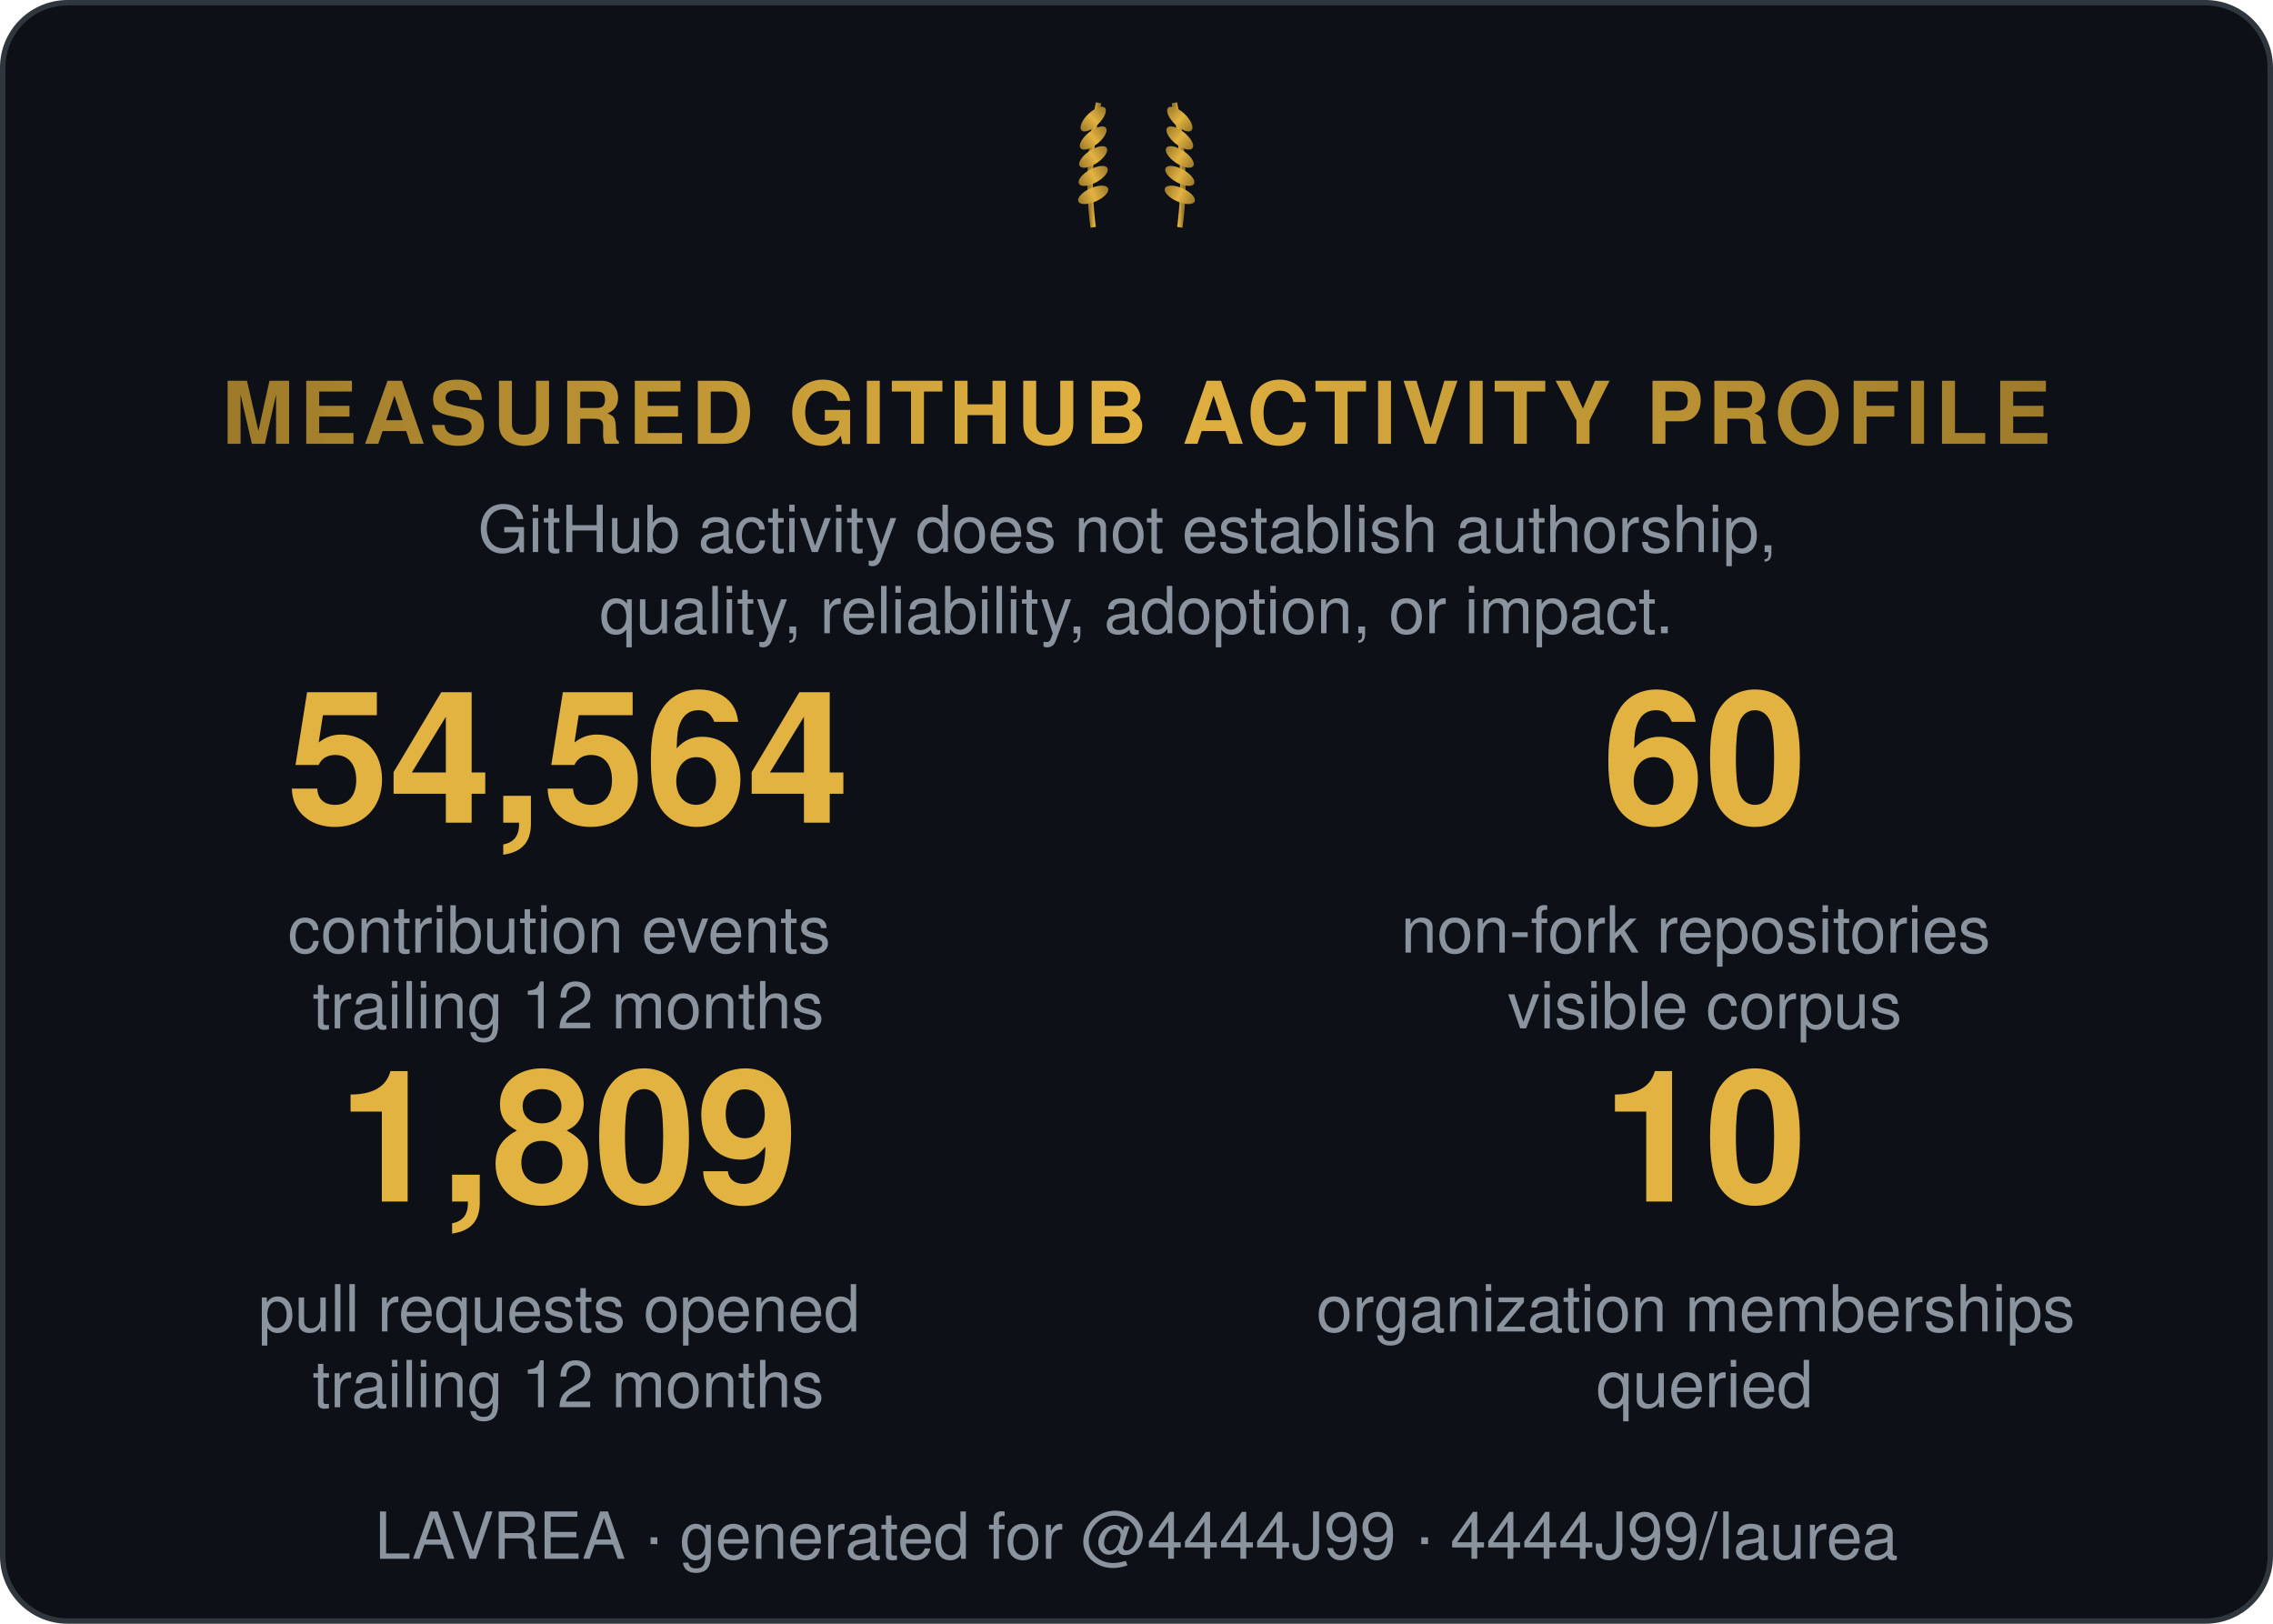
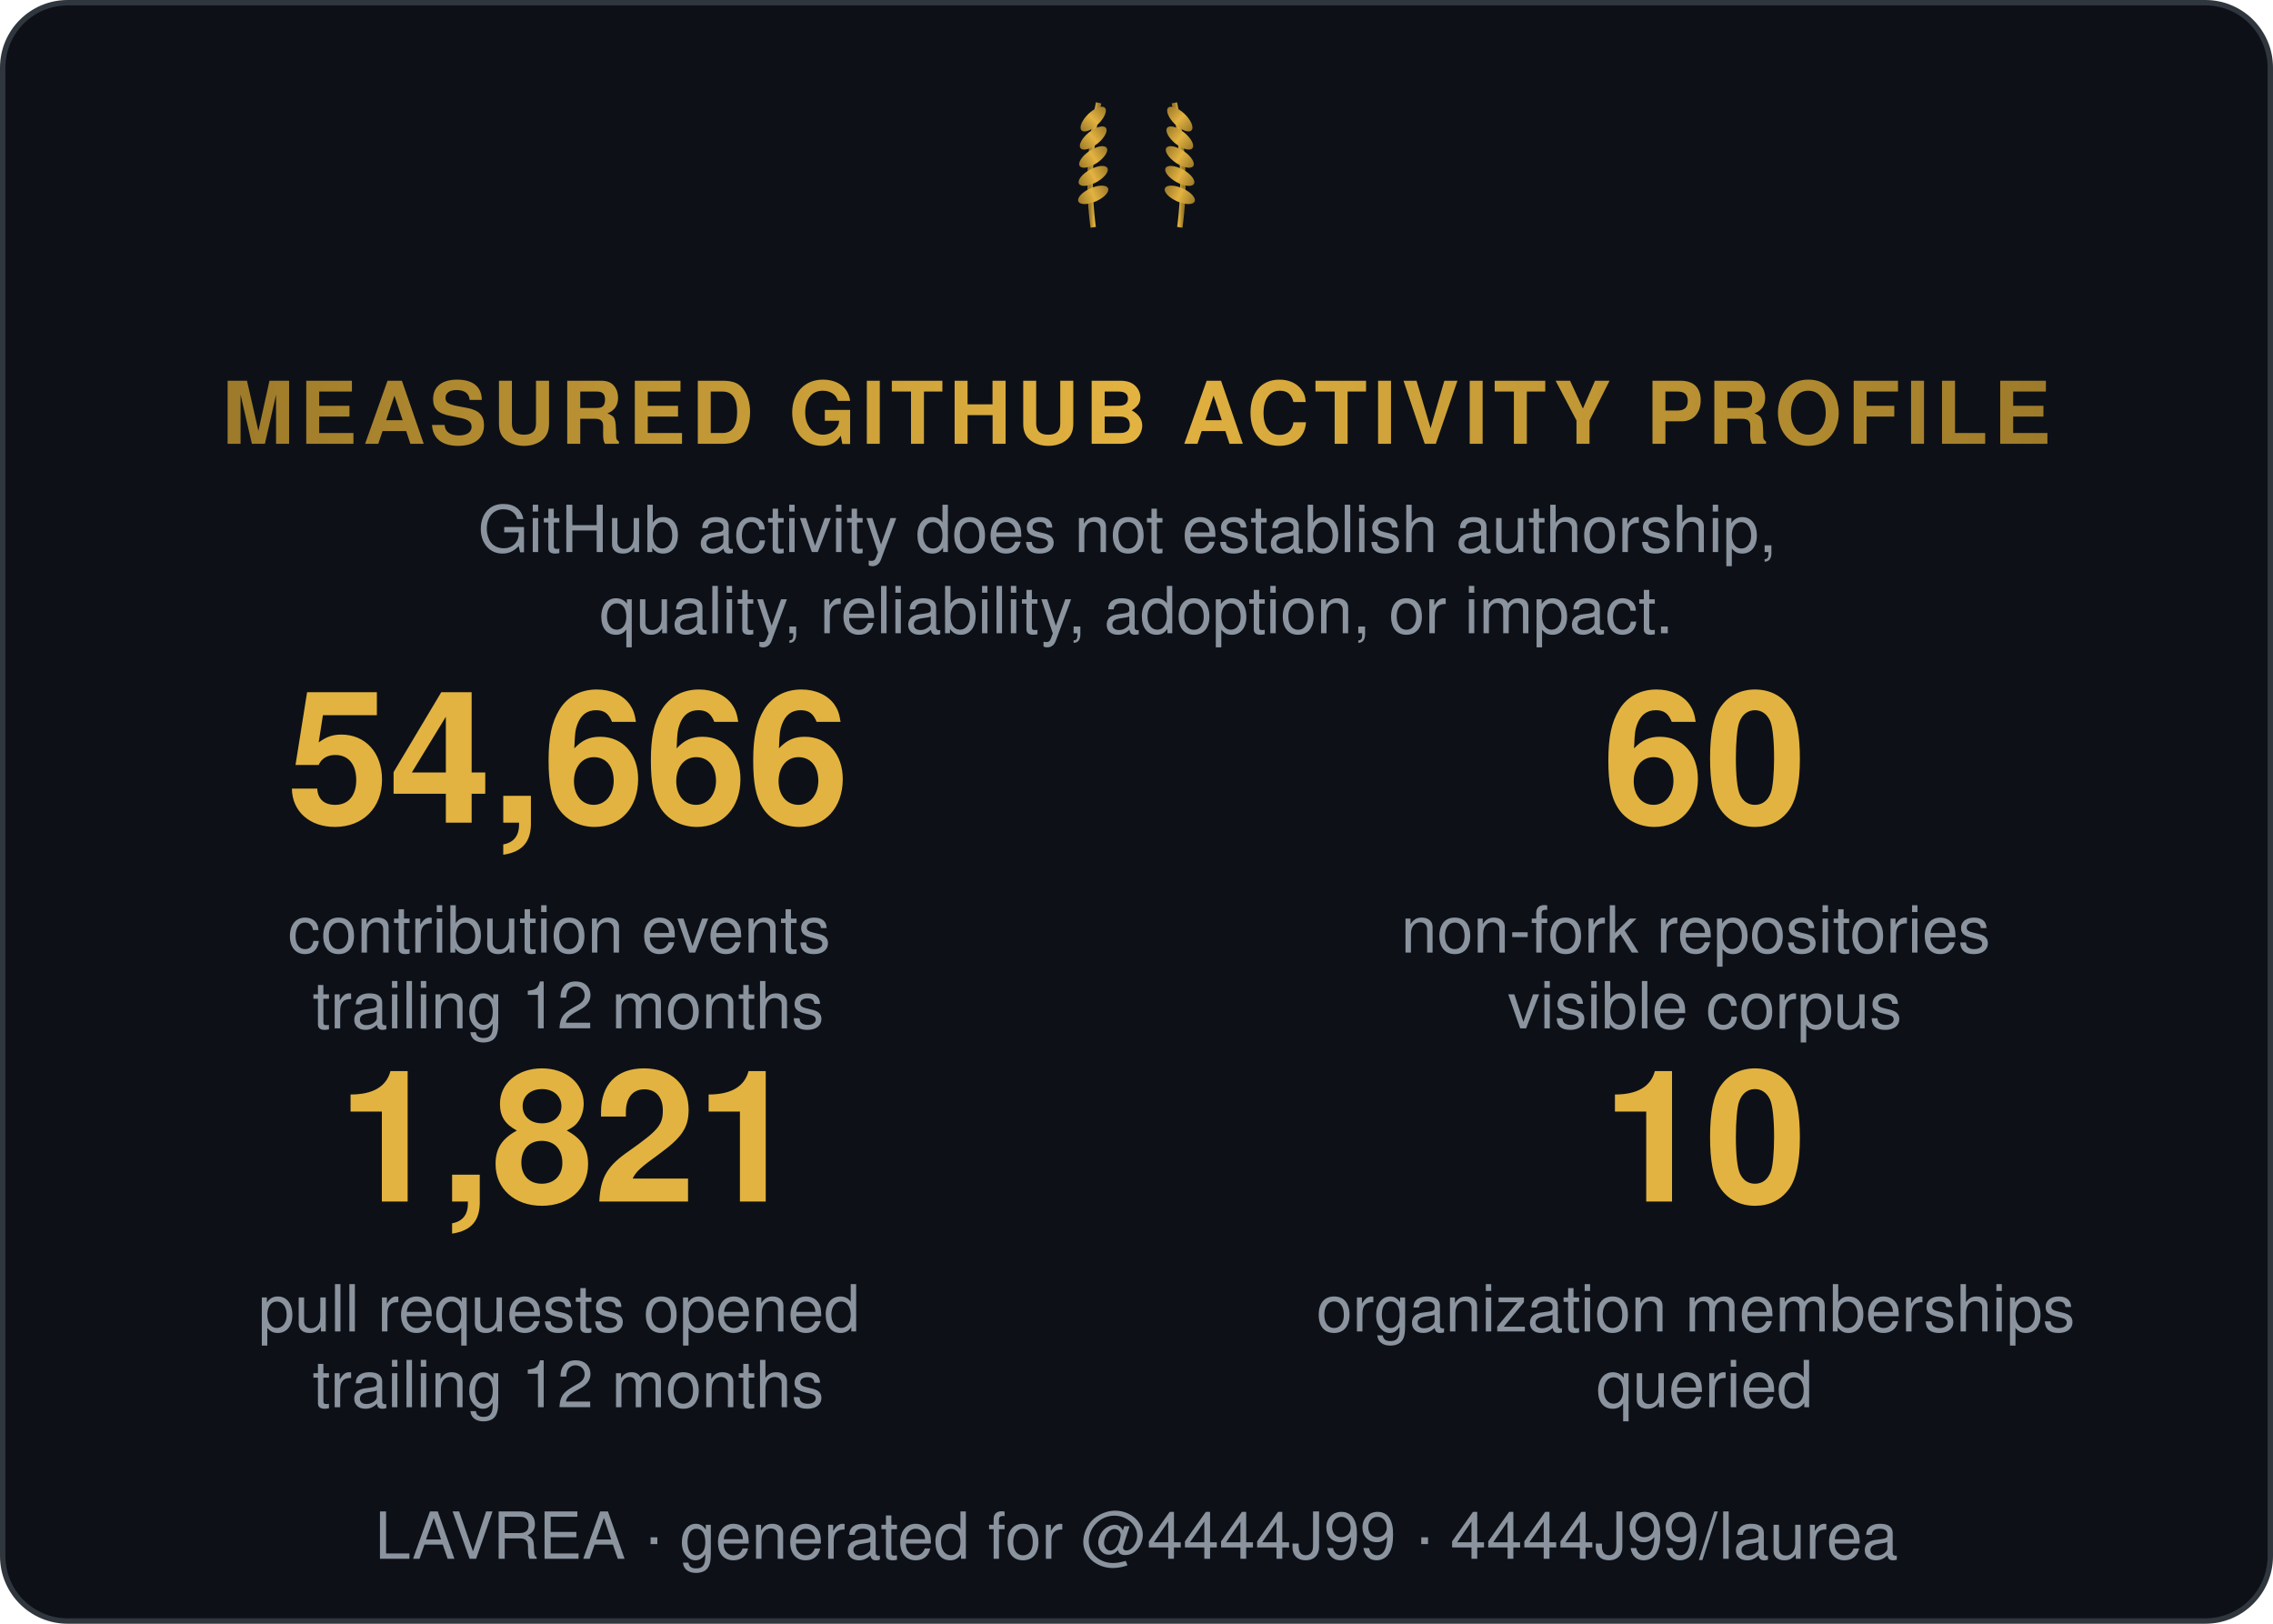
<svg xmlns="http://www.w3.org/2000/svg" width="420" height="300" viewBox="0 0 420 300" role="img" aria-label="Measured GitHub activity profile">
  <style>
    .t { font: 600 15px 'Segoe UI', Helvetica, Arial, sans-serif; fill: #e6edf3; }
    .big { font: 700 34px 'Segoe UI', Helvetica, Arial, sans-serif; fill: #e3b341; }
    .status, .tier { font: 700 13px 'Segoe UI', Helvetica, Arial, sans-serif; letter-spacing: 1px; }
    .ev { font: 400 12px 'Segoe UI', Helvetica, Arial, sans-serif; fill: #8b949e; }
    .fade { opacity: 1; }
  </style>
  <defs>
    <linearGradient id="shH" x1="0%" y1="0%" x2="100%" y2="0%">
      <stop offset="0%" stop-color="#9e7b2a" />
      <stop offset="50%" stop-color="#e3b341">
        <animate attributeName="offset" values="0.2;0.8;0.2" dur="6s" repeatCount="indefinite" />
      </stop>
      <stop offset="100%" stop-color="#9e7b2a" />
    </linearGradient>
    <linearGradient id="shL" x1="0%" y1="0%" x2="100%" y2="0%">
      <stop offset="0%" stop-color="#9e7b2a" />
      <stop offset="50%" stop-color="#e3b341">
        <animate attributeName="offset" values="0.2;0.8;0.2" dur="6s" repeatCount="indefinite" />
      </stop>
      <stop offset="100%" stop-color="#9e7b2a" />
    </linearGradient>
  </defs>
  <rect width="419" height="299" x="0.5" y="0.5" rx="12" fill="#0d1117" stroke="#30363d" />
  <g transform="translate(210,40) scale(0.5)">
    <g transform="translate(-16,0)">
      <path d="M0,4 Q-3,-18 2,-42" stroke="url(#shL)" stroke-width="2" fill="none" />
      <ellipse cx="0" cy="-8" rx="6" ry="2.6" transform="rotate(-24 0 -8)" fill="url(#shL)" />
      <ellipse cx="0" cy="-15" rx="6" ry="2.6" transform="rotate(-29 0 -15)" fill="url(#shL)" />
      <ellipse cx="0" cy="-22" rx="6" ry="2.6" transform="rotate(-34 0 -22)" fill="url(#shL)" />
      <ellipse cx="0" cy="-29" rx="6" ry="2.6" transform="rotate(-39 0 -29)" fill="url(#shL)" />
      <ellipse cx="0" cy="-36" rx="6" ry="2.6" transform="rotate(-44 0 -36)" fill="url(#shL)" />
    </g>
    <g transform="translate(16,0) scale(-1,1)">
      <path d="M0,4 Q-3,-18 2,-42" stroke="url(#shL)" stroke-width="2" fill="none" />
      <ellipse cx="0" cy="-8" rx="6" ry="2.6" transform="rotate(-24 0 -8)" fill="url(#shL)" />
      <ellipse cx="0" cy="-15" rx="6" ry="2.6" transform="rotate(-29 0 -15)" fill="url(#shL)" />
      <ellipse cx="0" cy="-22" rx="6" ry="2.6" transform="rotate(-34 0 -22)" fill="url(#shL)" />
      <ellipse cx="0" cy="-29" rx="6" ry="2.6" transform="rotate(-39 0 -29)" fill="url(#shL)" />
      <ellipse cx="0" cy="-36" rx="6" ry="2.6" transform="rotate(-44 0 -36)" fill="url(#shL)" />
    </g>
  </g>
  <text class="status fade" fill="url(#shH)" text-anchor="middle" x="210" y="82" style="font-size:16px">MEASURED GITHUB ACTIVITY PROFILE</text>
  <text class="ev fade d1" text-anchor="middle" x="210" y="102">
    <tspan x="210" dy="0">GitHub activity does not establish authorship,</tspan>
    <tspan x="210" dy="15">quality, reliability, adoption, or impact.</tspan>
  </text>
  <g class="fade d1" transform="translate(105, 152)">
-     <text class="big" text-anchor="middle" x="0">54,564</text>
+     <text class="big" text-anchor="middle" x="0">54,666</text>
    <text class="ev" text-anchor="middle" x="0" y="24">
      <tspan x="0" dy="0">contribution events</tspan>
      <tspan x="0" dy="14">trailing 12 months</tspan>
    </text>
  </g>
  <g class="fade d2" transform="translate(315, 152)">
    <text class="big" text-anchor="middle" x="0">60</text>
    <text class="ev" text-anchor="middle" x="0" y="24">
      <tspan x="0" dy="0">non-fork repositories</tspan>
      <tspan x="0" dy="14">visible corpus</tspan>
    </text>
  </g>
  <g class="fade d3" transform="translate(105, 222)">
-     <text class="big" text-anchor="middle" x="0">1,809</text>
+     <text class="big" text-anchor="middle" x="0">1,821</text>
    <text class="ev" text-anchor="middle" x="0" y="24">
      <tspan x="0" dy="0">pull requests opened</tspan>
      <tspan x="0" dy="14">trailing 12 months</tspan>
    </text>
  </g>
  <g class="fade d4" transform="translate(315, 222)">
    <text class="big" text-anchor="middle" x="0">10</text>
    <text class="ev" text-anchor="middle" x="0" y="24">
      <tspan x="0" dy="0">organization memberships</tspan>
      <tspan x="0" dy="14">queried</tspan>
    </text>
  </g>
  <text class="ev fade d4" text-anchor="middle" x="210" y="288">LAVREA · generated for @4444J99 · 4444J99/laurea</text>
</svg>
